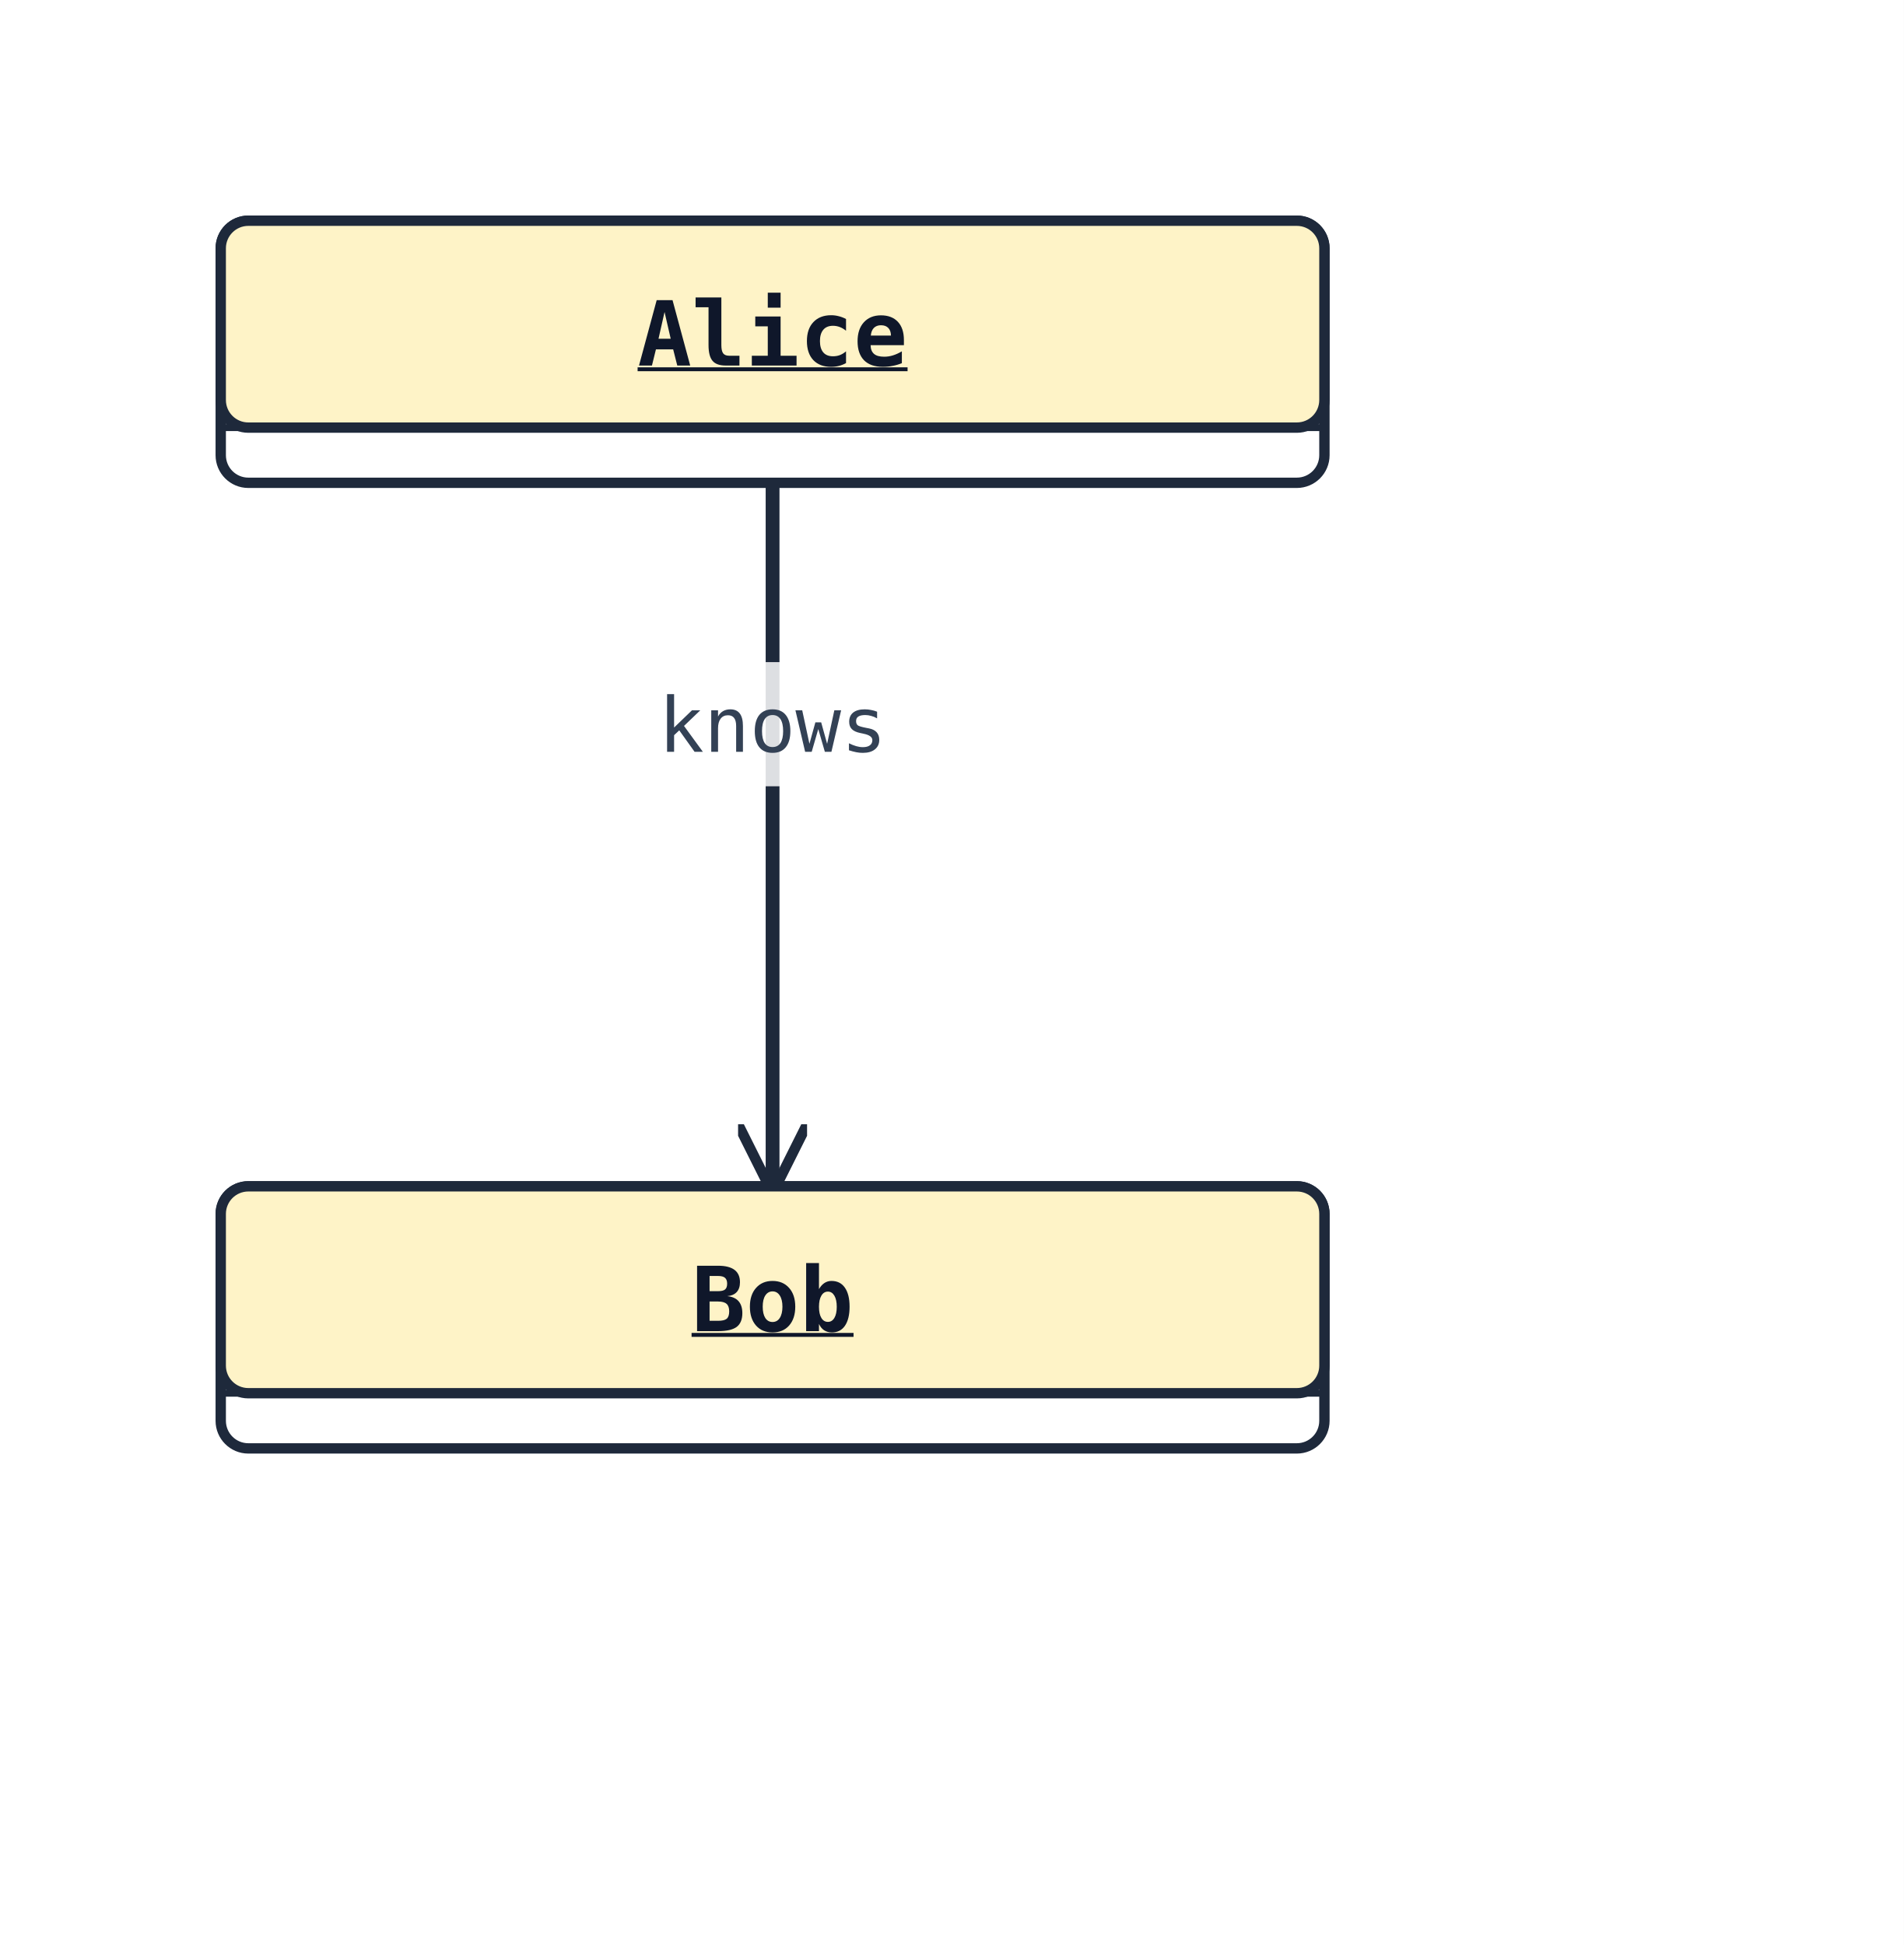
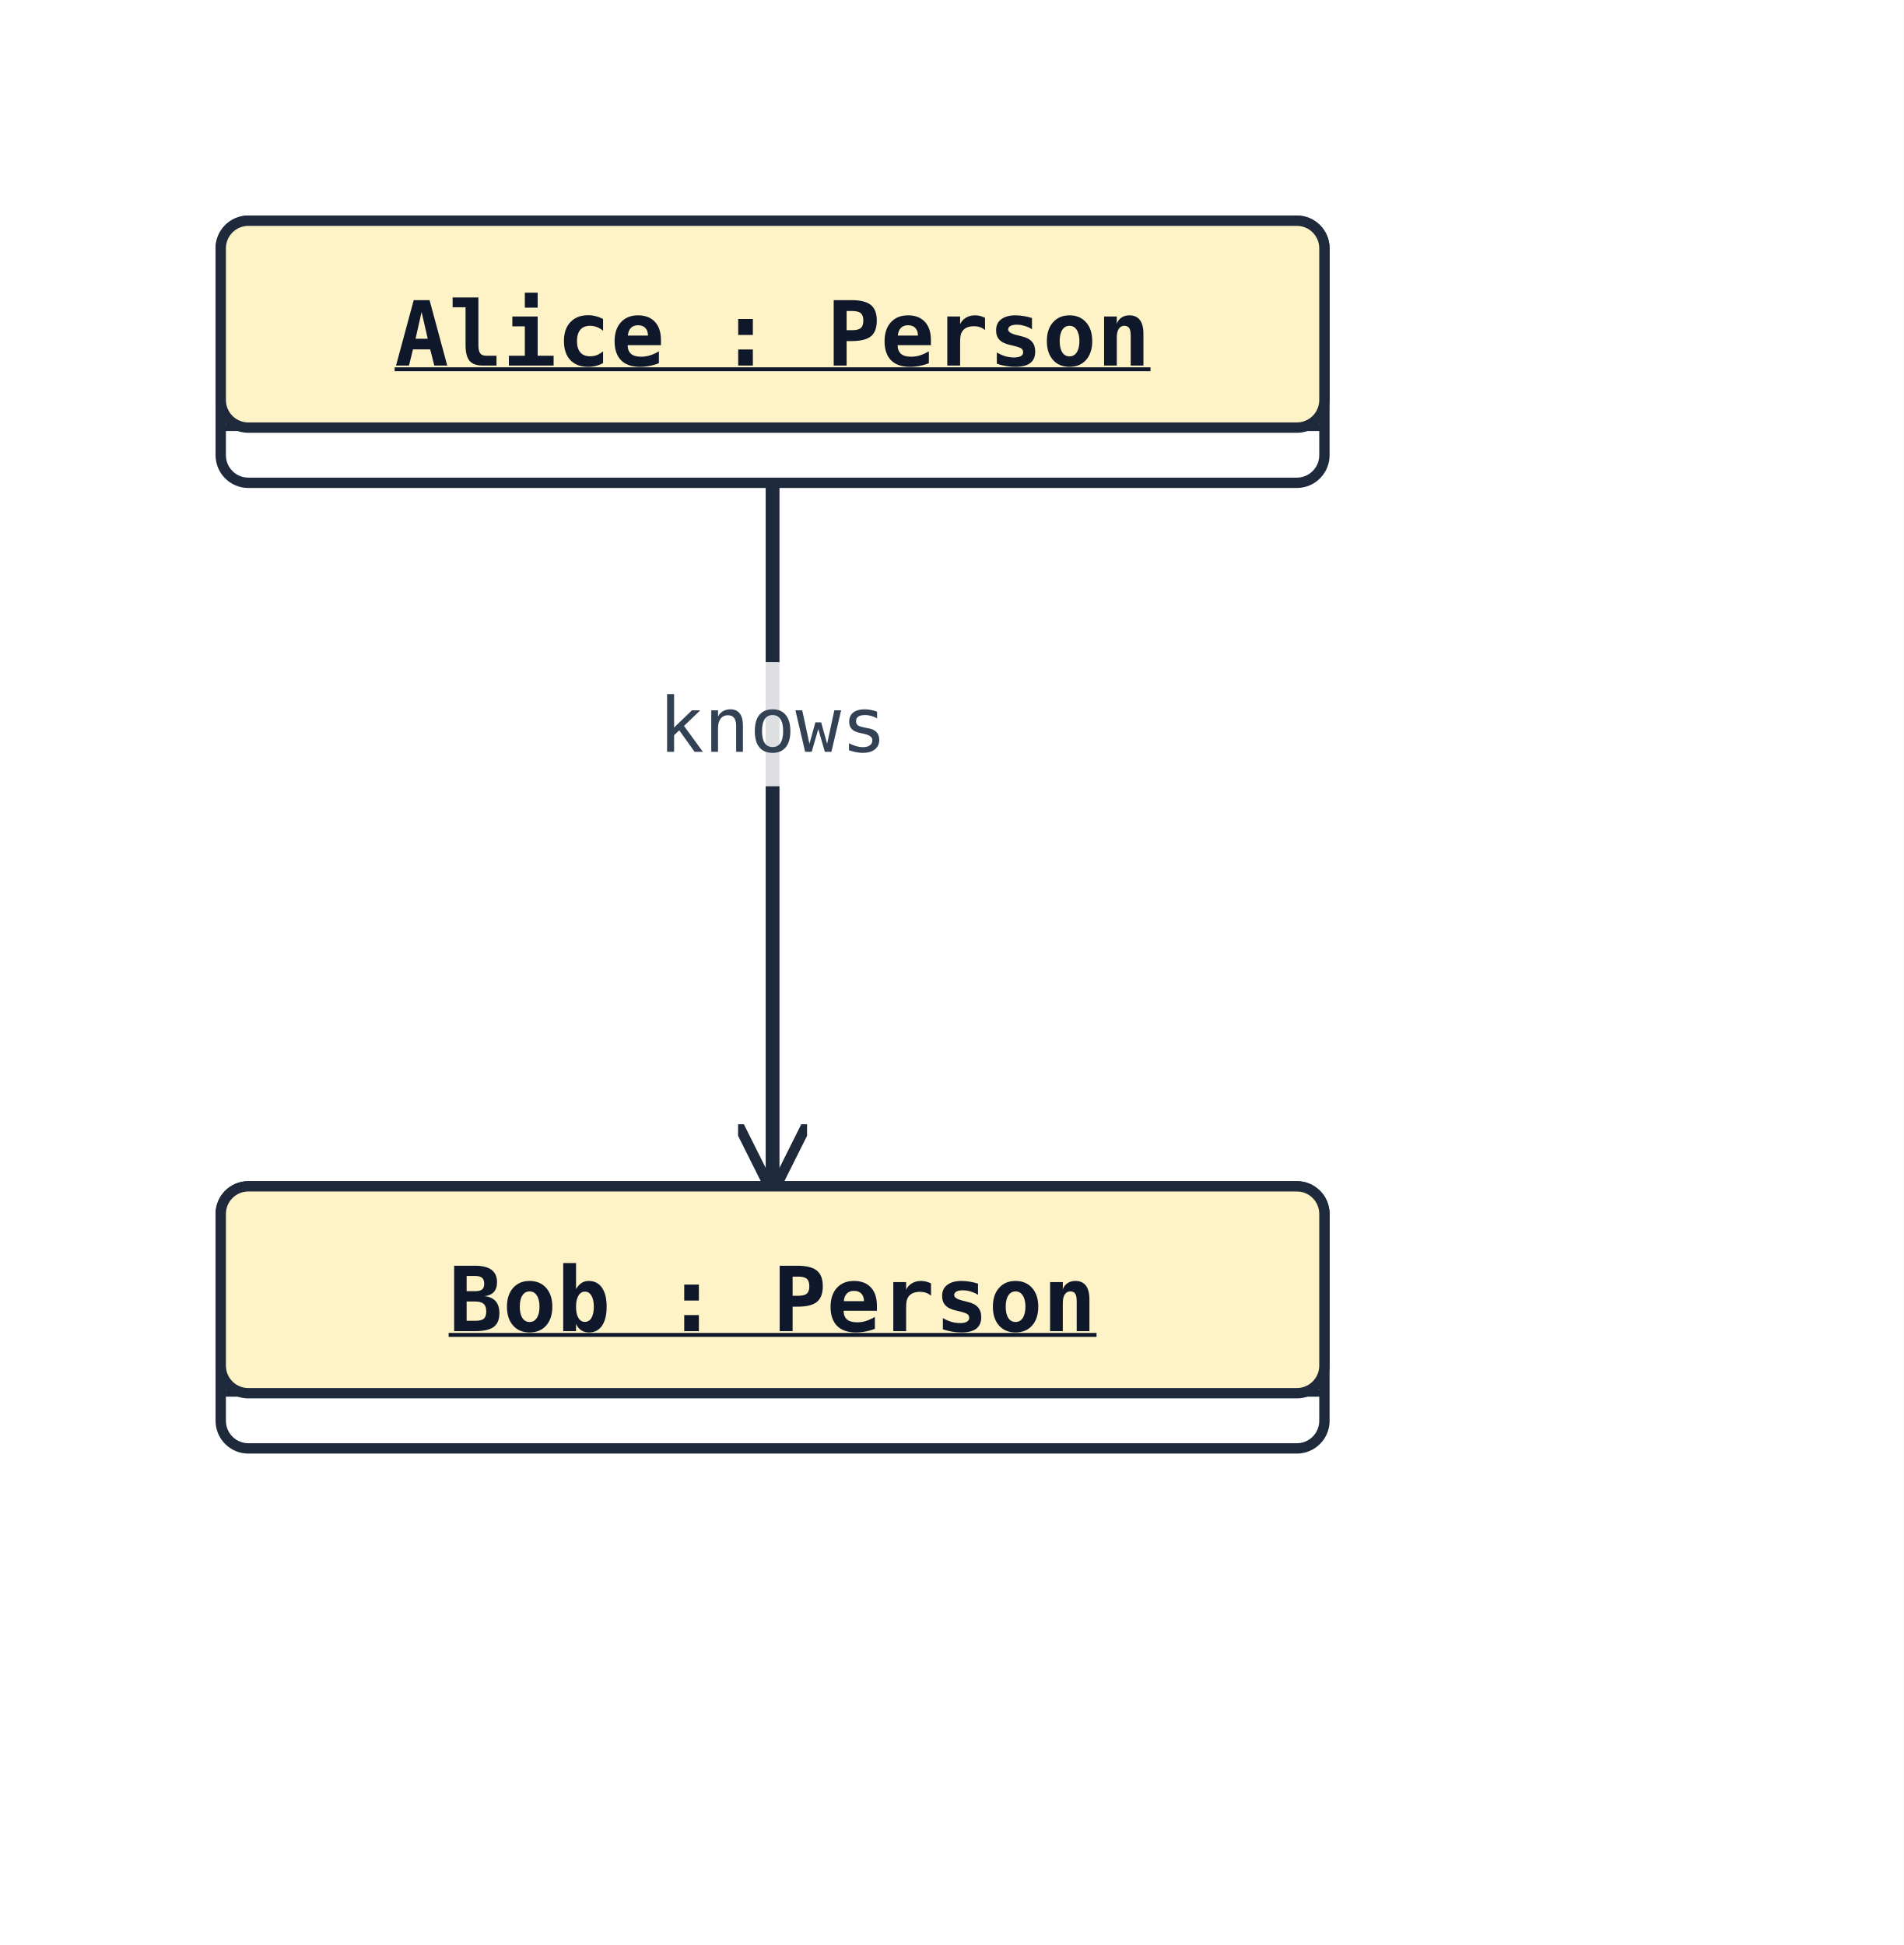
<svg xmlns="http://www.w3.org/2000/svg" width="276" height="282" viewBox="0 0 276 282" data-orientation="TopToBottom">
  <rect width="100%" height="100%" fill="#ffffff" />
  <defs>
    <marker id="arrow-open" viewBox="0 0 10 10" refX="9" refY="5" markerWidth="10" markerHeight="10" markerUnits="userSpaceOnUse" orient="auto-start-reverse">
      <path d="M0,0 L10,5 L0,10" fill="none" stroke="#1e293b" stroke-width="1.5" />
    </marker>
    <marker id="arrow-triangle" viewBox="0 0 16 16" refX="15" refY="8" markerWidth="16" markerHeight="16" markerUnits="userSpaceOnUse" orient="auto-start-reverse">
      <polygon points="0,1 14,8 0,15" fill="#ffffff" stroke="#1e293b" stroke-width="1.5" fill-rule="nonzero" />
    </marker>
    <marker id="arrow-diamond-filled" viewBox="0 0 14 10" refX="13" refY="5" markerWidth="14" markerHeight="10" markerUnits="userSpaceOnUse" orient="auto-start-reverse">
      <path d="M0,5 L7,0 L14,5 L7,10 z" fill="#1e293b" stroke="#1e293b" stroke-width="1" />
    </marker>
    <marker id="arrow-diamond-open" viewBox="0 0 14 10" refX="13" refY="5" markerWidth="14" markerHeight="10" markerUnits="userSpaceOnUse" orient="auto-start-reverse">
      <path d="M0,5 L7,0 L14,5 L7,10 z" fill="#ffffff" stroke="#1e293b" stroke-width="1" />
    </marker>
  </defs>
  <polyline class="uml-relation" data-uml-from="Alice" data-uml-to="Bob" data-uml-arrow="--&gt;" points="112,70 112,121 112,172" fill="none" stroke="#1e293b" stroke-width="2" marker-end="url(#arrow-open)" />
  <rect class="uml-edge-label-bg" data-uml-label-role="edge-background" x="93" y="96" width="38" height="18" fill="white" opacity="0.85" />
  <text class="uml-edge-label" data-uml-label-role="edge" x="112" y="109" text-anchor="middle" font-family="monospace" font-size="11" fill="#334155">knows</text>
  <rect x="32" y="32" width="160" height="38" rx="4" ry="4" fill="#ffffff" stroke="#1e293b" stroke-width="1.5" />
  <rect x="32" y="32" width="160" height="30" rx="4" ry="4" fill="#fef3c7" stroke="#1e293b" stroke-width="1.5" />
  <line x1="32" y1="62" x2="192" y2="62" stroke="#1e293b" stroke-width="1" />
-   <text x="112" y="53" text-anchor="middle" font-family="monospace" font-size="13" font-weight="600" fill="#0f172a" text-decoration="underline" text-decoration-thickness="1">Alice</text>
+   <text x="112" y="53" text-anchor="middle" font-family="monospace" font-size="13" font-weight="600" fill="#0f172a" text-decoration="underline" text-decoration-thickness="1">Alice : Person</text>
  <rect x="32" y="172" width="160" height="38" rx="4" ry="4" fill="#ffffff" stroke="#1e293b" stroke-width="1.5" />
  <rect x="32" y="172" width="160" height="30" rx="4" ry="4" fill="#fef3c7" stroke="#1e293b" stroke-width="1.5" />
  <line x1="32" y1="202" x2="192" y2="202" stroke="#1e293b" stroke-width="1" />
-   <text x="112" y="193" text-anchor="middle" font-family="monospace" font-size="13" font-weight="600" fill="#0f172a" text-decoration="underline" text-decoration-thickness="1">Bob</text>
+   <text x="112" y="193" text-anchor="middle" font-family="monospace" font-size="13" font-weight="600" fill="#0f172a" text-decoration="underline" text-decoration-thickness="1">Bob : Person</text>
</svg>
